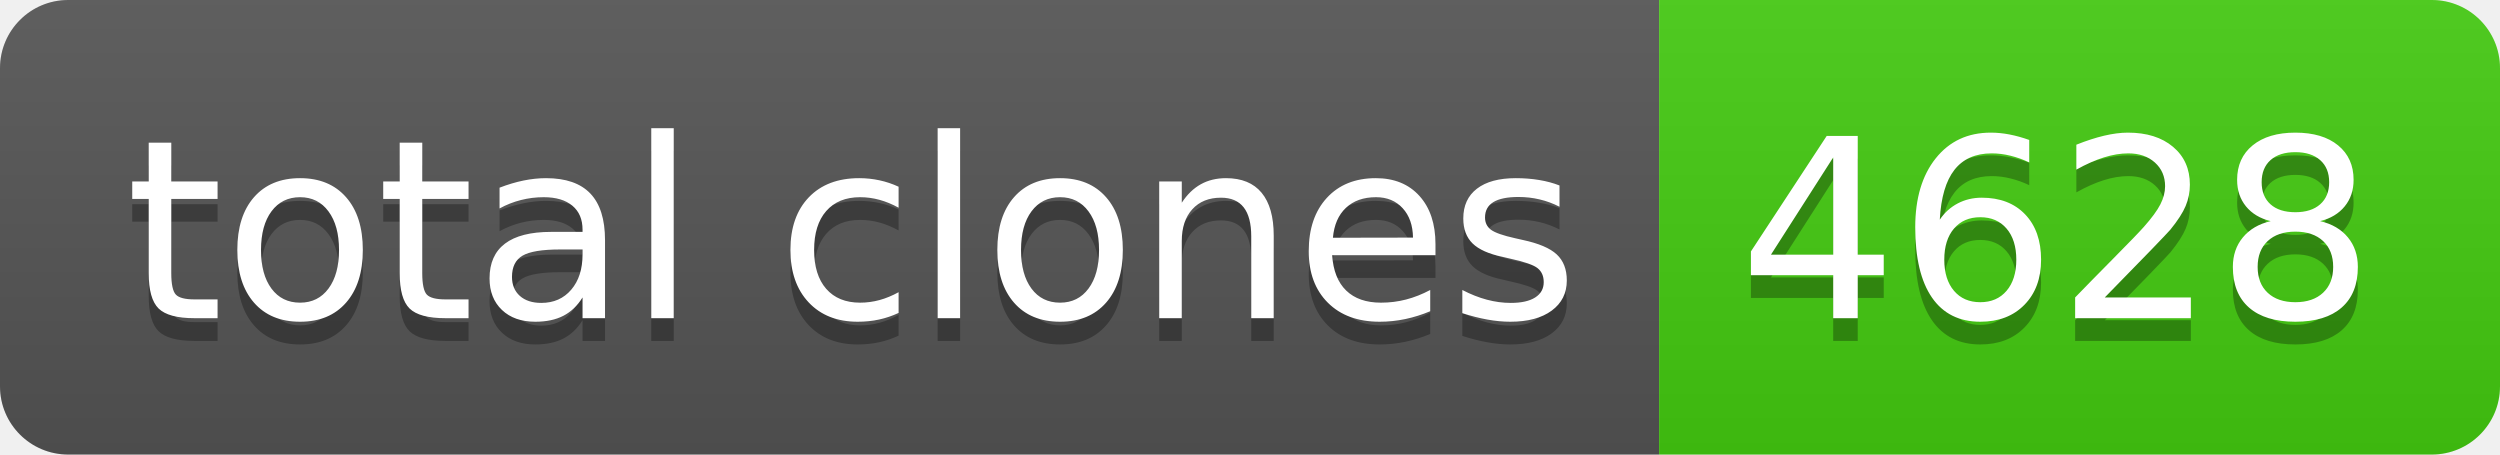
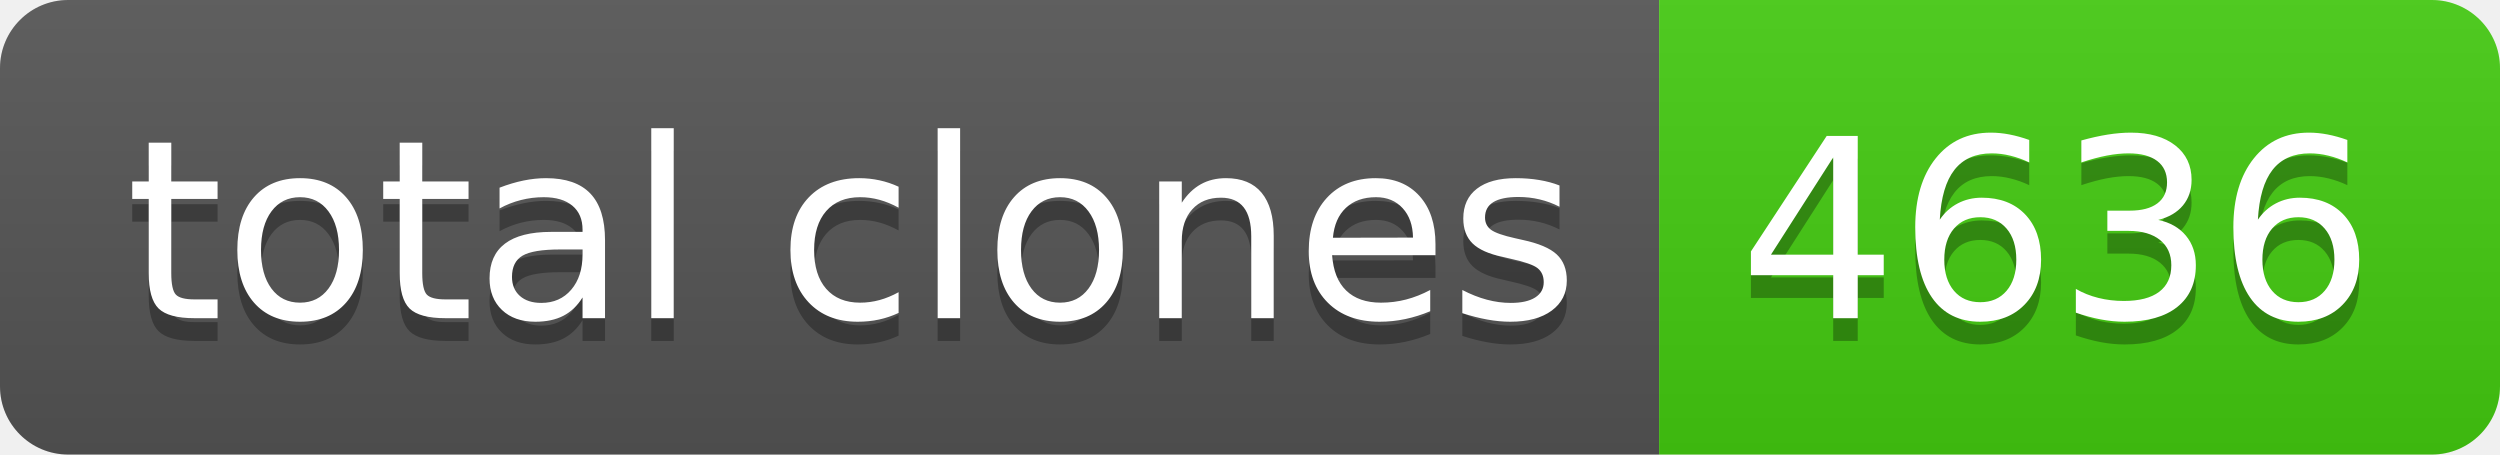
- <svg xmlns="http://www.w3.org/2000/svg" width="110" height="20" role="img" aria-label="total clones: 4628">
+ <svg xmlns="http://www.w3.org/2000/svg" width="110" height="20" role="img" aria-label="total clones: 4636">
  <linearGradient id="s" x2="0" y2="100%">
    <stop offset="0" stop-color="#bbb" stop-opacity=".1" />
    <stop offset="1" stop-opacity=".1" />
  </linearGradient>
  <clipPath id="r">
    <rect width="110" height="20" rx="3" fill="#fff" />
  </clipPath>
  <g clip-path="url(#r)">
    <rect width="73" height="20" fill="#555" />
    <rect x="73" width="37" height="20" fill="#4c1" />
    <rect width="110" height="20" fill="url(#s)" />
  </g>
  <g fill="#fff" text-anchor="middle" font-family="Verdana,Geneva,DejaVu Sans,sans-serif" text-rendering="geometricPrecision" font-size="110">
    <text aria-hidden="true" x="375" y="150" fill="#010101" fill-opacity=".3" transform="scale(.1)" textLength="630">total clones</text>
    <text x="375" y="140" transform="scale(.1)" fill="#fff" textLength="630">total clones</text>
-     <text aria-hidden="true" x="905" y="150" fill="#010101" fill-opacity=".3" transform="scale(.1)" textLength="270">4628</text>
-     <text x="905" y="140" transform="scale(.1)" fill="#fff" textLength="270">4628</text>
+     <text aria-hidden="true" x="905" y="150" fill="#010101" fill-opacity=".3" transform="scale(.1)" textLength="270">4636</text>
+     <text x="905" y="140" transform="scale(.1)" fill="#fff" textLength="270">4636</text>
  </g>
</svg>
